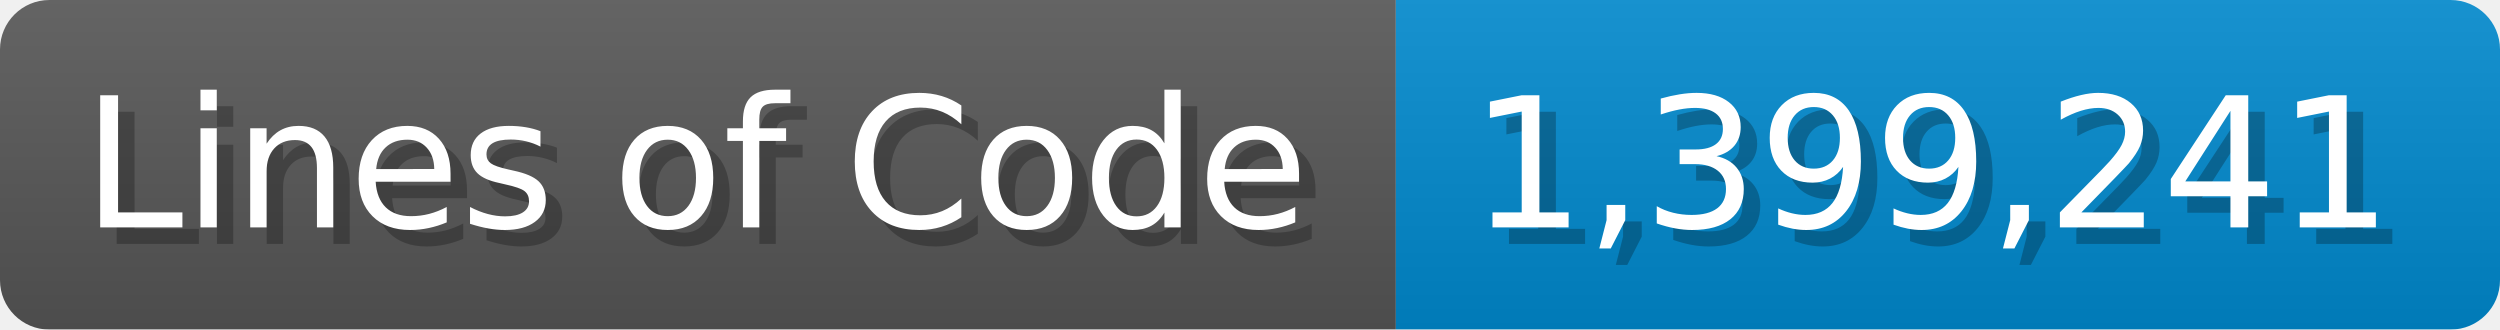
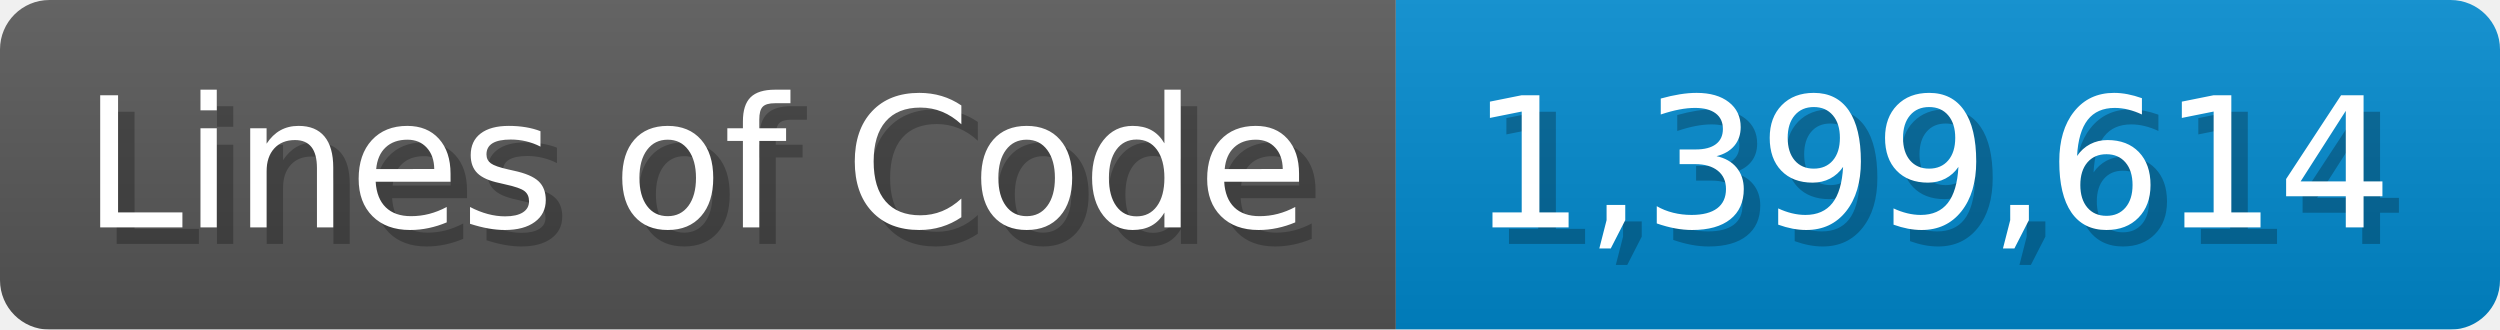
<svg xmlns="http://www.w3.org/2000/svg" width="151.7" height="20" viewBox="0 0 1517 200">
  <linearGradient id="a" x2="0" y2="100%">
    <stop offset="0" stop-opacity=".1" stop-color="#EEE" />
    <stop offset="1" stop-opacity=".1" />
  </linearGradient>
  <mask id="m">
    <rect width="1517" height="200" rx="30" fill="#FFF" />
  </mask>
  <g mask="url(#m)">
    <rect width="847" height="200" fill="#555" />
    <rect width="670" height="200" fill="#08C" x="847" />
    <rect width="1517" height="200" fill="url(#a)" />
  </g>
  <g fill="#fff" text-anchor="start" font-family="Verdana,DejaVu Sans,sans-serif" font-size="110">
    <text x="60" y="148" textLength="747" fill="#000" opacity="0.25">Lines of Code</text>
    <text x="50" y="138" textLength="747">Lines of Code</text>
-     <text x="902" y="148" textLength="570" fill="#000" opacity="0.25">1,399,241</text>
-     <text x="892" y="138" textLength="570">1,399,241</text>
+     <text x="902" y="148" textLength="570" fill="#000" opacity="0.25">1,399,614</text>
+     <text x="892" y="138" textLength="570">1,399,614</text>
  </g>
</svg>
